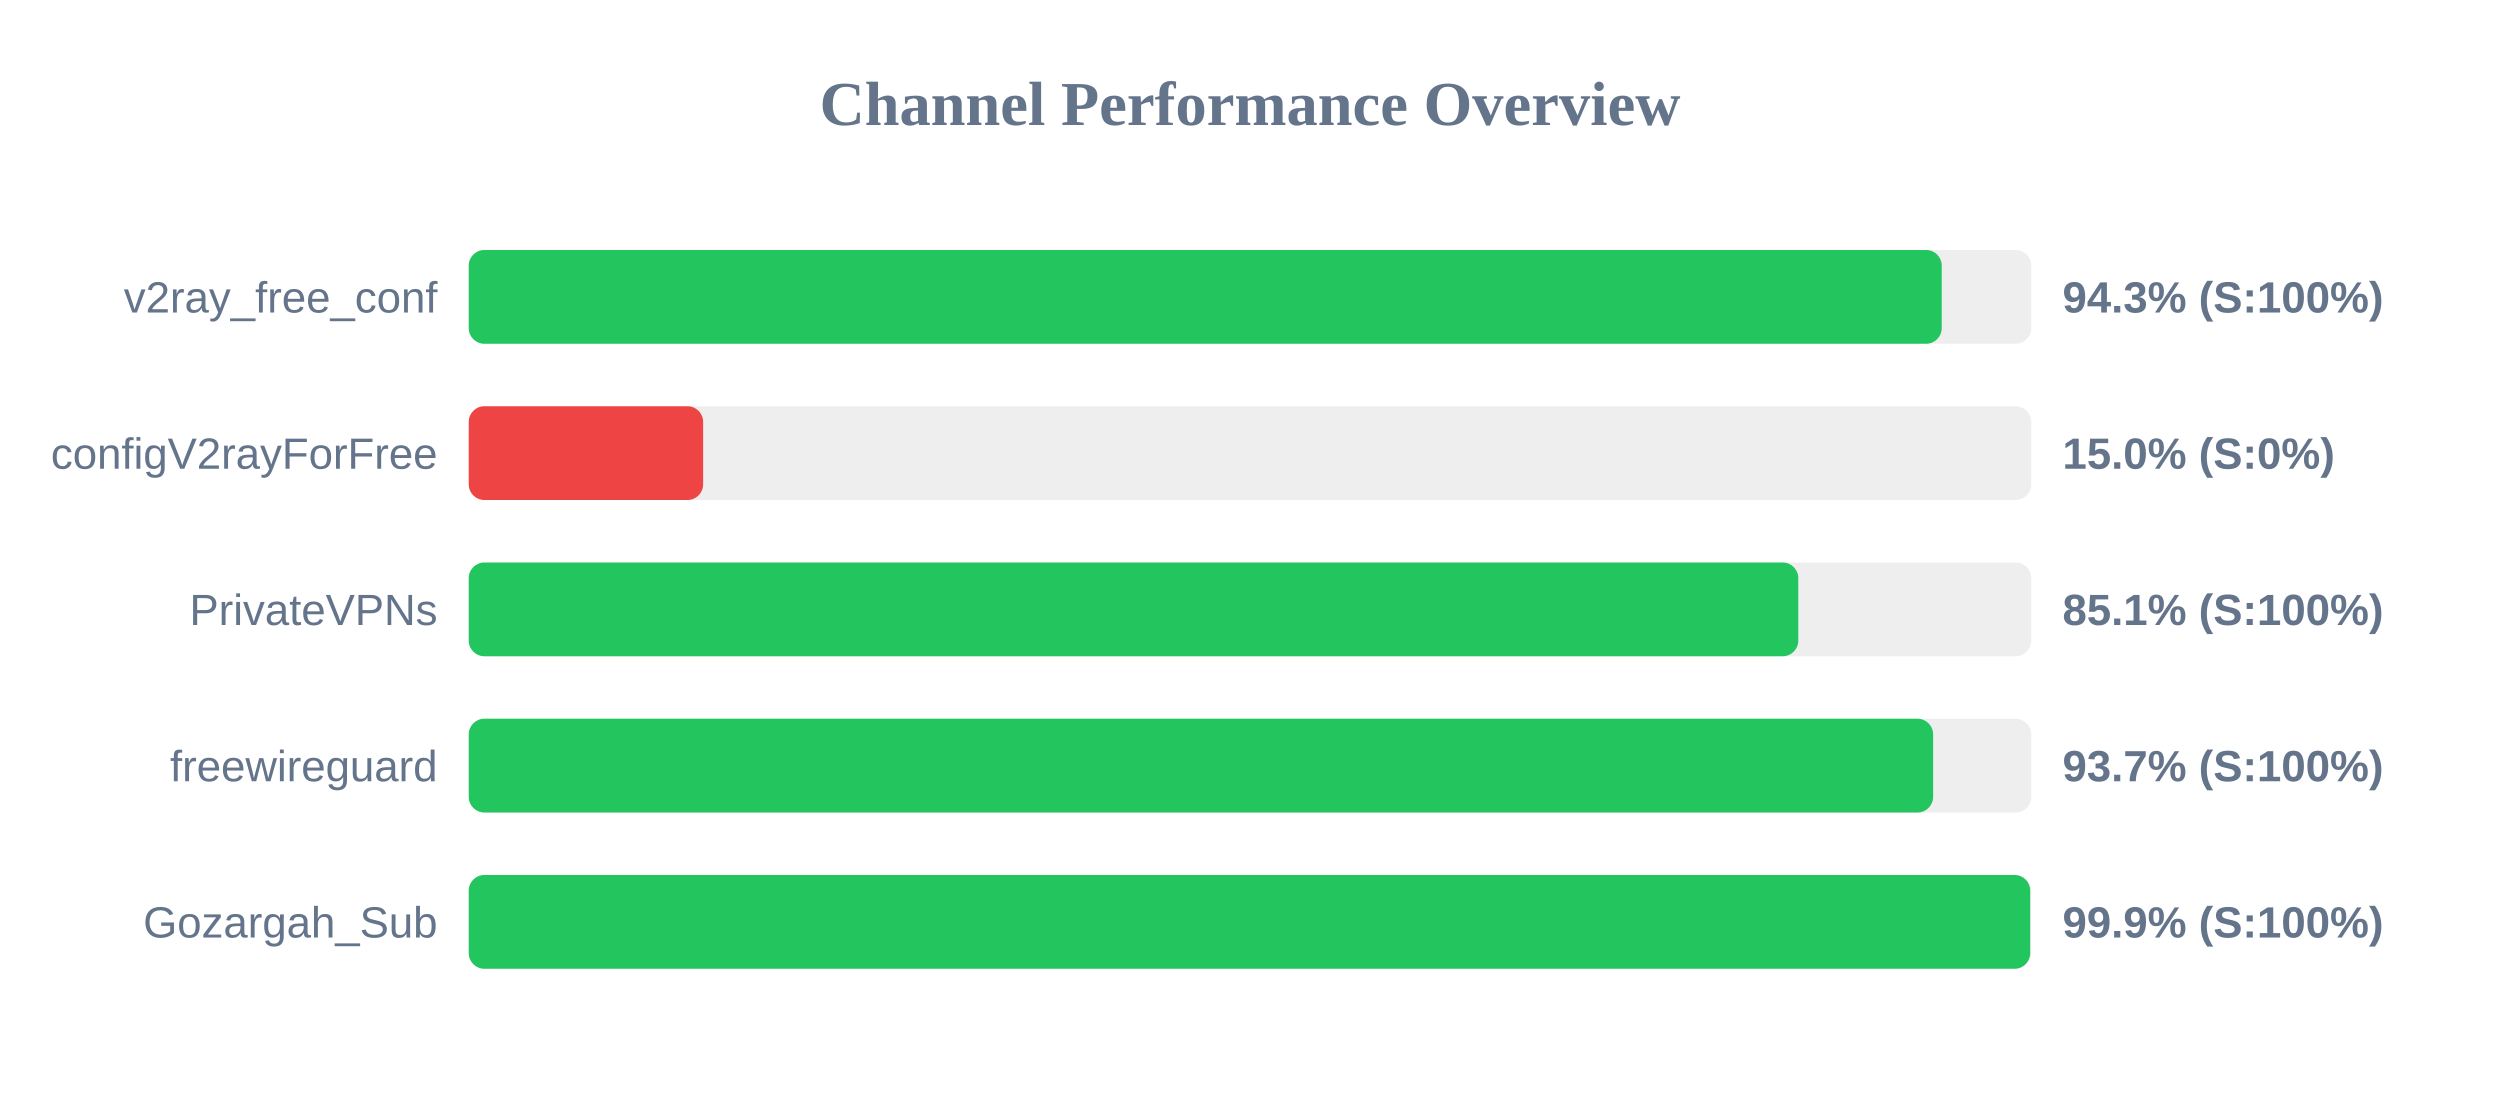
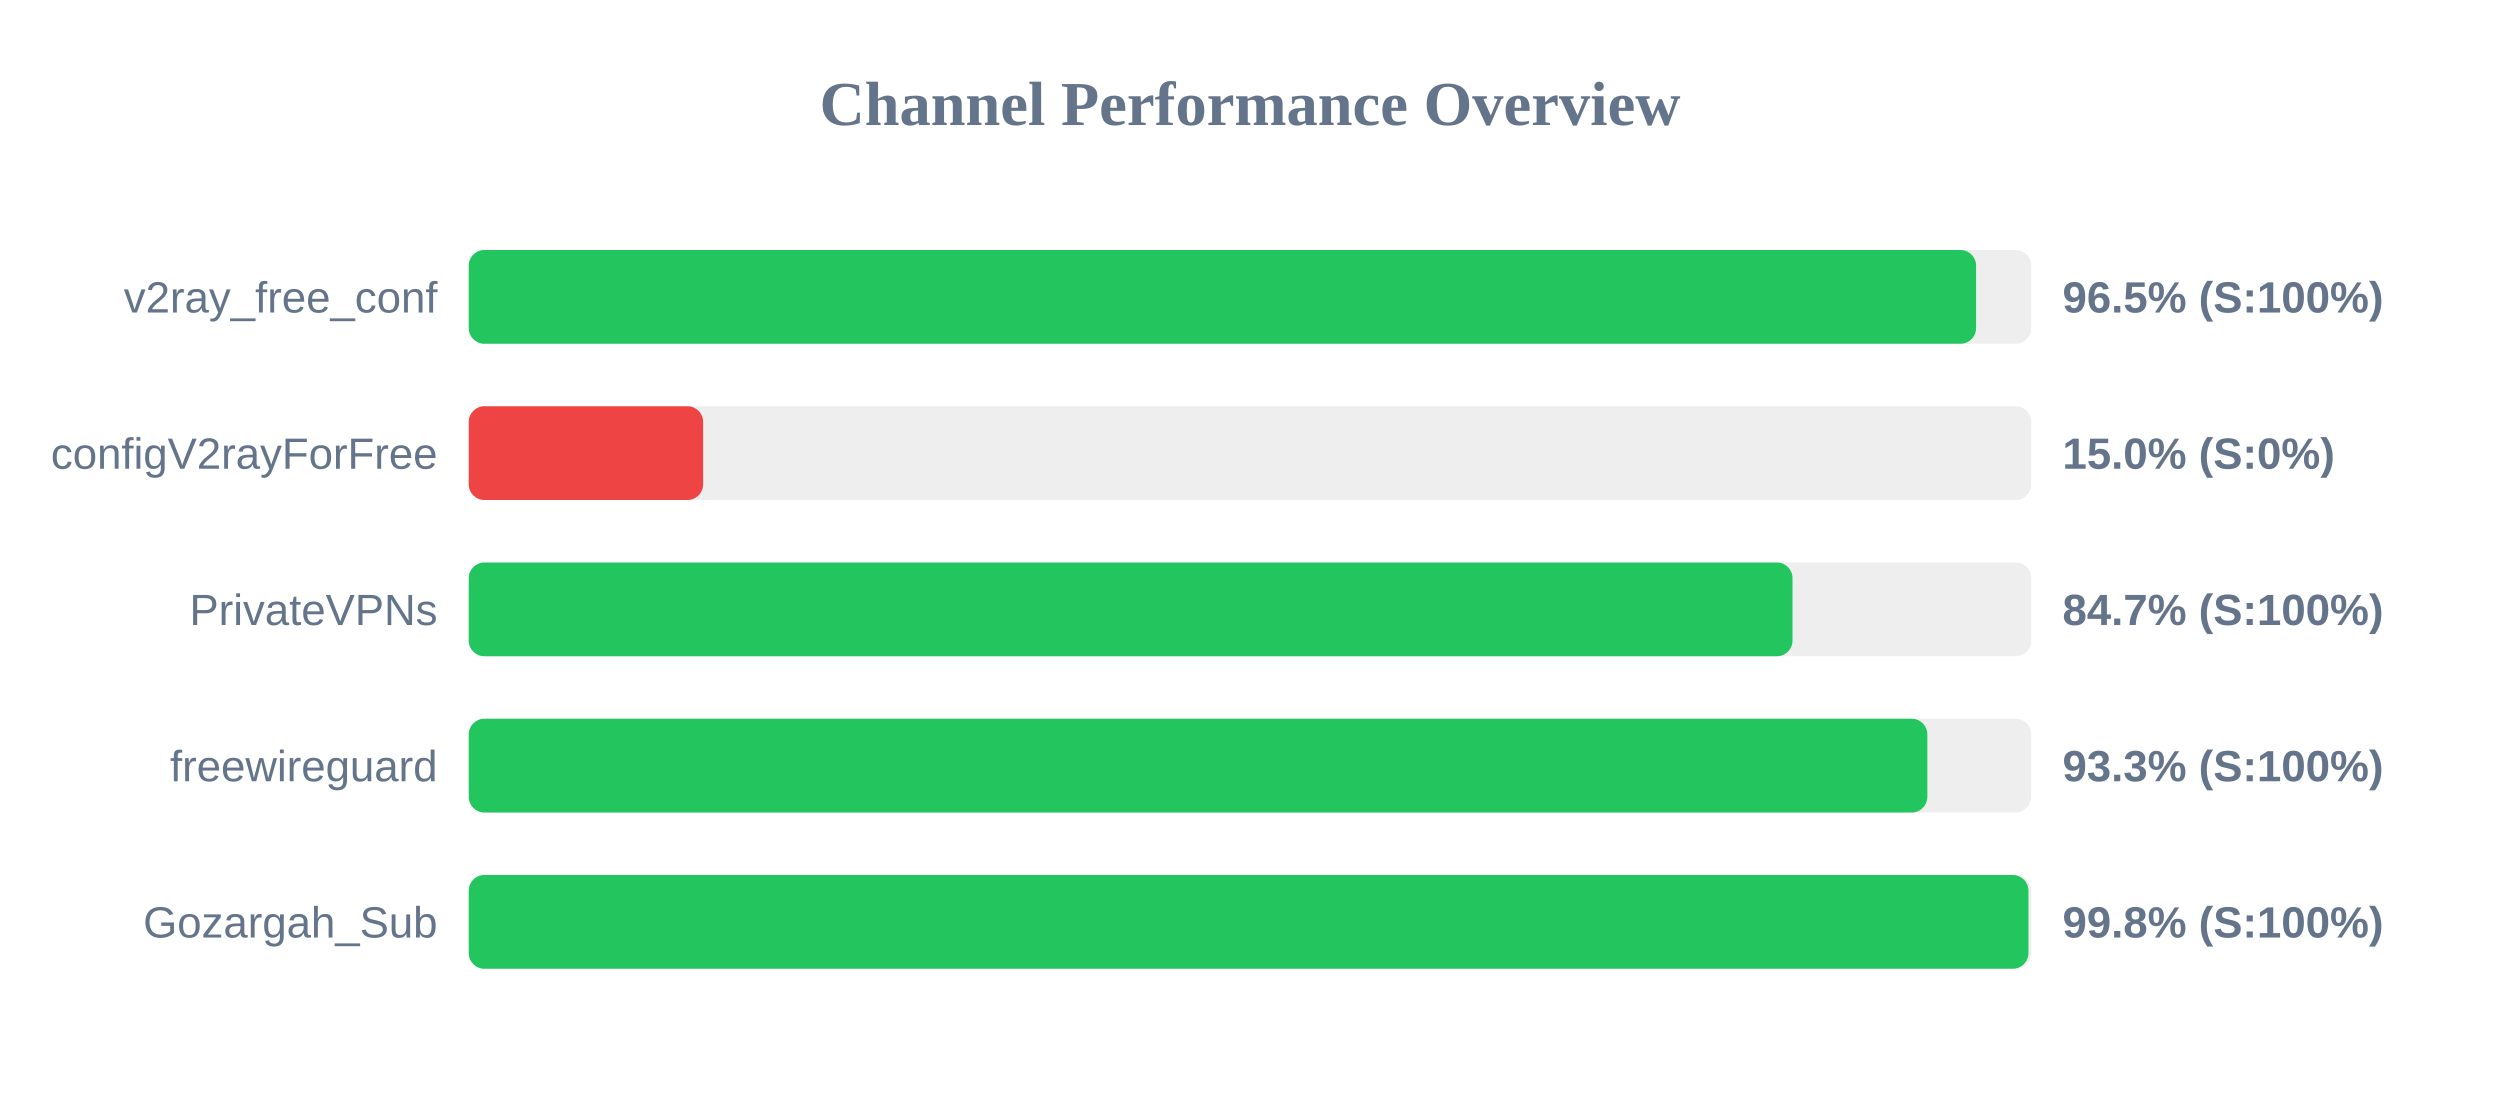
<svg xmlns="http://www.w3.org/2000/svg" width="800" height="350" version="1.1">
  <style>
        .row { font: 14px Arial; fill: #64748b; }
        .score { font: bold 14px Arial; fill: #64748b; }
    </style>
  <text x="400" y="40" text-anchor="middle" font-size="20px" font-weight="bold" fill="#64748b">Channel Performance Overview</text>
  <rect x="150" y="80" width="500" height="30" fill="#eee" rx="5" />
-   <rect x="150" y="80" width="471.35" height="30" fill="#22c55e" rx="5" />
+   <rect x="150" y="80" width="482.35" height="30" fill="#22c55e" rx="5" />
  <text x="140" y="100" text-anchor="end" class="row">v2ray_free_conf</text>
-   <text x="660" y="100" text-anchor="start" class="score">94.3% (S:100%)</text>
+   <text x="660" y="100" text-anchor="start" class="score">96.5% (S:100%)</text>
  <rect x="150" y="130" width="500" height="30" fill="#eee" rx="5" />
  <rect x="150" y="130" width="75.0" height="30" fill="#ef4444" rx="5" />
  <text x="140" y="150" text-anchor="end" class="row">configV2rayForFree</text>
  <text x="660" y="150" text-anchor="start" class="score">15.0% (S:0%)</text>
  <rect x="150" y="180" width="500" height="30" fill="#eee" rx="5" />
-   <rect x="150" y="180" width="425.45" height="30" fill="#22c55e" rx="5" />
+   <rect x="150" y="180" width="423.6" height="30" fill="#22c55e" rx="5" />
  <text x="140" y="200" text-anchor="end" class="row">PrivateVPNs</text>
-   <text x="660" y="200" text-anchor="start" class="score">85.1% (S:100%)</text>
+   <text x="660" y="200" text-anchor="start" class="score">84.7% (S:100%)</text>
  <rect x="150" y="230" width="500" height="30" fill="#eee" rx="5" />
-   <rect x="150" y="230" width="468.6" height="30" fill="#22c55e" rx="5" />
+   <rect x="150" y="230" width="466.75" height="30" fill="#22c55e" rx="5" />
  <text x="140" y="250" text-anchor="end" class="row">freewireguard</text>
-   <text x="660" y="250" text-anchor="start" class="score">93.7% (S:100%)</text>
+   <text x="660" y="250" text-anchor="start" class="score">93.3% (S:100%)</text>
  <rect x="150" y="280" width="500" height="30" fill="#eee" rx="5" />
-   <rect x="150" y="280" width="499.65" height="30" fill="#22c55e" rx="5" />
+   <rect x="150" y="280" width="499.1" height="30" fill="#22c55e" rx="5" />
  <text x="140" y="300" text-anchor="end" class="row">Gozargah_Sub</text>
-   <text x="660" y="300" text-anchor="start" class="score">99.9% (S:100%)</text>
+   <text x="660" y="300" text-anchor="start" class="score">99.8% (S:100%)</text>
</svg>
